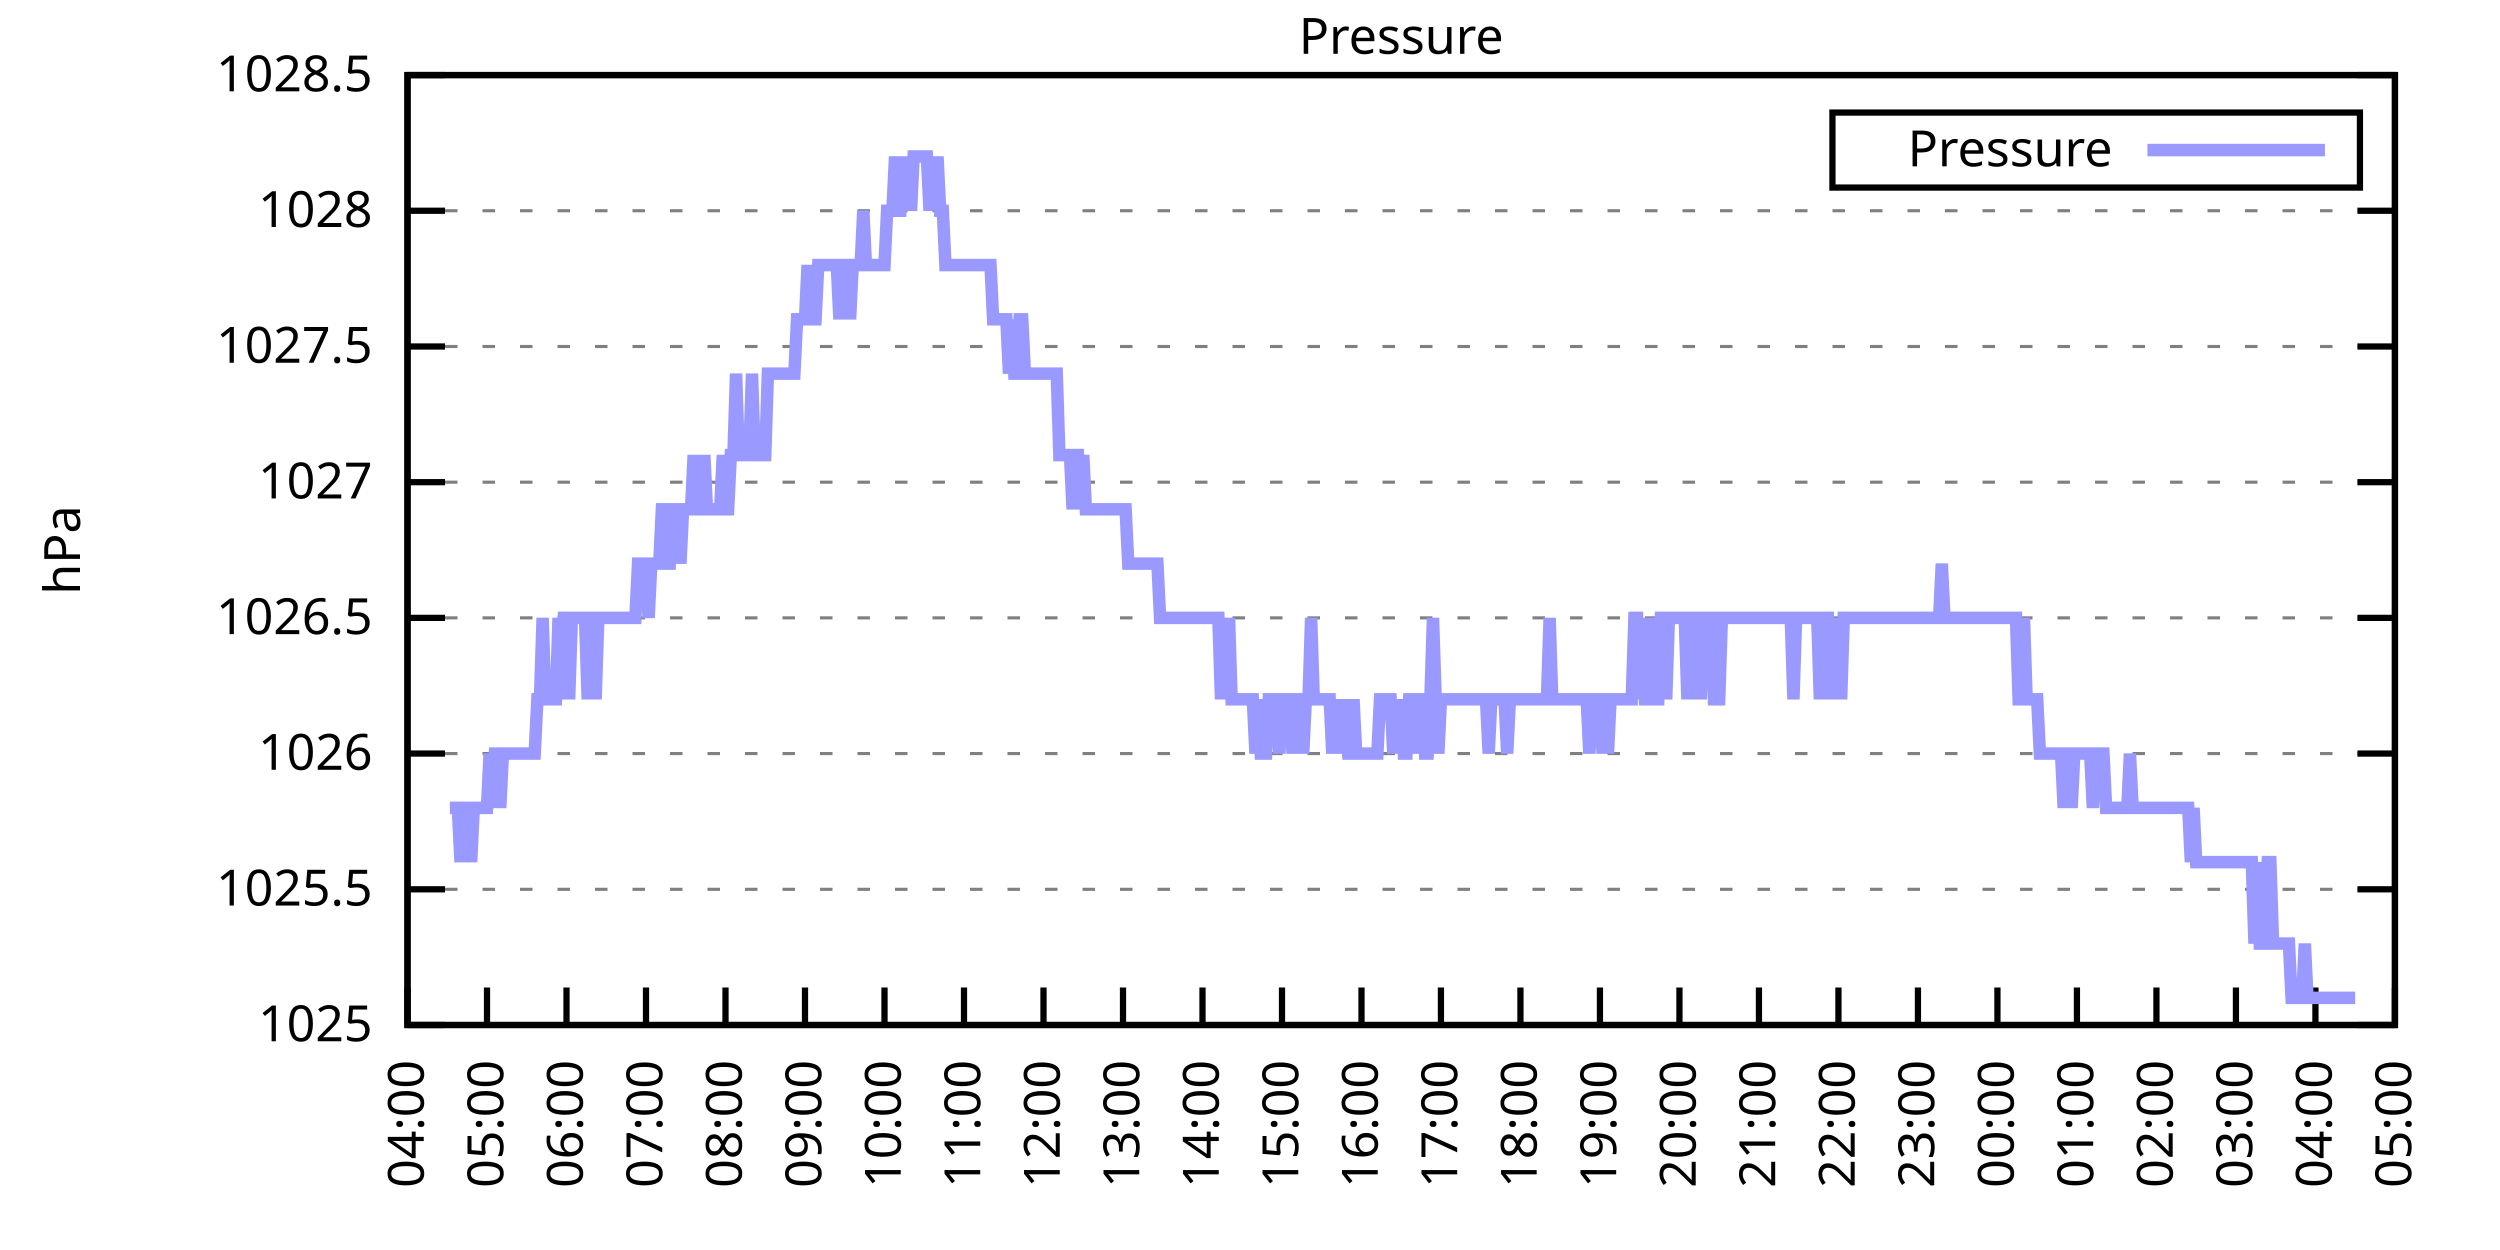
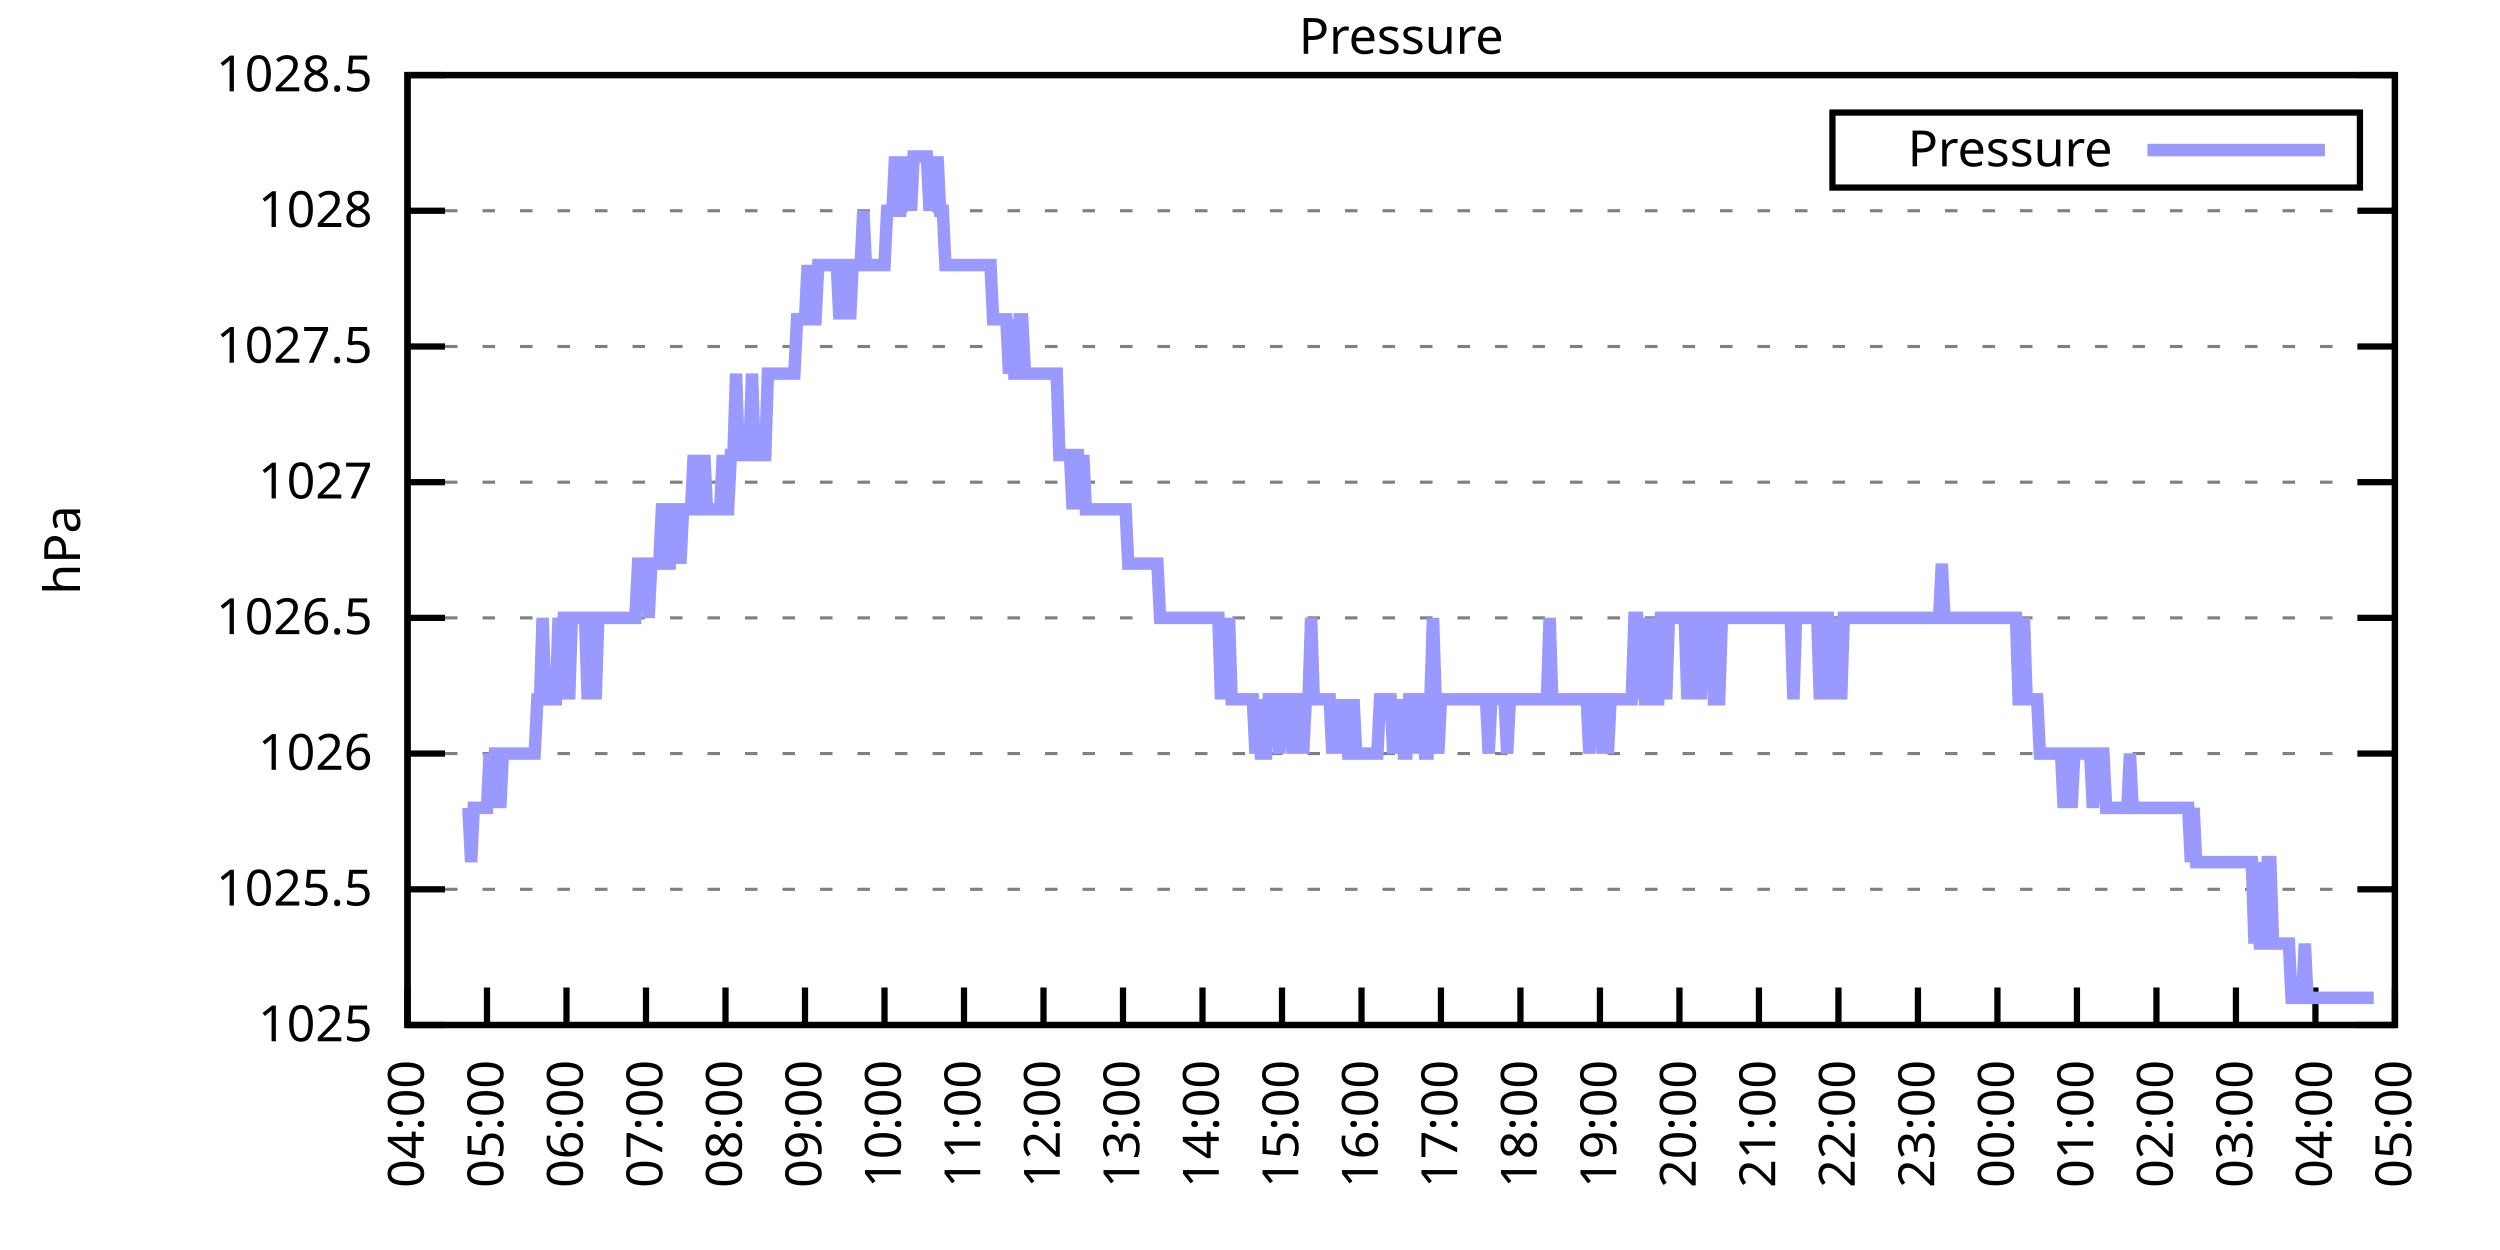
<svg xmlns="http://www.w3.org/2000/svg" xmlns:xlink="http://www.w3.org/1999/xlink" width="400" height="200" viewBox="0 0 400 200">
  <g id="gnuplot_canvas">
    <rect x="0" y="0" width="400" height="200" fill="none" />
    <defs>
      <circle id="gpDot" r="0.5" stroke-width="0.5" stroke="currentColor" />
      <path id="gpPt0" stroke-width="0.333" stroke="currentColor" d="M-1,0 h2 M0,-1 v2" />
      <path id="gpPt1" stroke-width="0.333" stroke="currentColor" d="M-1,-1 L1,1 M1,-1 L-1,1" />
      <path id="gpPt2" stroke-width="0.333" stroke="currentColor" d="M-1,0 L1,0 M0,-1 L0,1 M-1,-1 L1,1 M-1,1 L1,-1" />
      <rect id="gpPt3" stroke-width="0.333" stroke="currentColor" x="-1" y="-1" width="2" height="2" />
      <rect id="gpPt4" stroke-width="0.333" stroke="currentColor" fill="currentColor" x="-1" y="-1" width="2" height="2" />
      <circle id="gpPt5" stroke-width="0.333" stroke="currentColor" cx="0" cy="0" r="1" />
      <use xlink:href="#gpPt5" id="gpPt6" fill="currentColor" stroke="none" />
      <path id="gpPt7" stroke-width="0.333" stroke="currentColor" d="M0,-1.33 L-1.33,0.67 L1.33,0.67 z" />
      <use xlink:href="#gpPt7" id="gpPt8" fill="currentColor" stroke="none" />
      <use xlink:href="#gpPt7" id="gpPt9" stroke="currentColor" transform="rotate(180)" />
      <use xlink:href="#gpPt9" id="gpPt10" fill="currentColor" stroke="none" />
      <use xlink:href="#gpPt3" id="gpPt11" stroke="currentColor" transform="rotate(45)" />
      <use xlink:href="#gpPt11" id="gpPt12" fill="currentColor" stroke="none" />
      <path id="gpPt13" stroke-width="0.333" stroke="currentColor" d="M0,1.330 L1.265,0.411 L0.782,-1.067 L-0.782,-1.076 L-1.265,0.411 z" />
      <use xlink:href="#gpPt13" id="gpPt14" fill="currentColor" stroke="none" />
      <filter id="textbox" filterUnits="objectBoundingBox" x="0" y="0" height="1" width="1">
        <feFlood flood-color="white" flood-opacity="1" result="bgnd" />
        <feComposite in="SourceGraphic" in2="bgnd" operator="atop" />
      </filter>
      <filter id="greybox" filterUnits="objectBoundingBox" x="0" y="0" height="1" width="1">
        <feFlood flood-color="lightgrey" flood-opacity="1" result="grey" />
        <feComposite in="SourceGraphic" in2="grey" operator="atop" />
      </filter>
    </defs>
    <g fill="none" color="white" stroke="currentColor" stroke-width="1.00" stroke-linecap="butt" stroke-linejoin="miter">
</g>
    <g fill="none" color="black" stroke="currentColor" stroke-width="1.00" stroke-linecap="butt" stroke-linejoin="miter">
      <g stroke="none" shape-rendering="crispEdges">
        <polygon fill="rgb(255, 255, 255)" points="65.20,164.00 383.18,164.00 383.18,12.02 65.20,12.02 " />
      </g>
    </g>
    <g fill="none" color="black" stroke="currentColor" stroke-width="1.00" stroke-linecap="butt" stroke-linejoin="miter">
</g>
    <g fill="none" color="black" stroke="black" stroke-width="0.50" stroke-linecap="butt" stroke-linejoin="miter">
</g>
    <g fill="none" color="gray" stroke="currentColor" stroke-width="0.50" stroke-linecap="butt" stroke-linejoin="miter">
      <path stroke="gray" stroke-dasharray="2,4" class="gridline" d="M65.20,164.00 L383.19,164.00  " />
    </g>
    <g fill="none" color="gray" stroke="gray" stroke-width="1.00" stroke-linecap="butt" stroke-linejoin="miter">
</g>
    <g fill="none" color="black" stroke="currentColor" stroke-width="1.00" stroke-linecap="butt" stroke-linejoin="miter">
      <path stroke="black" d="M65.20,164.00 L71.20,164.00 M383.19,164.00 L377.19,164.00  " />
      <g transform="translate(59.60,166.60)" stroke="none" fill="black" font-family="Sans" font-size="8.00" text-anchor="end">
        <text>
          <tspan font-family="Sans"> 1025</tspan>
        </text>
      </g>
    </g>
    <g fill="none" color="black" stroke="currentColor" stroke-width="1.00" stroke-linecap="butt" stroke-linejoin="miter">
</g>
    <g fill="none" color="black" stroke="black" stroke-width="0.50" stroke-linecap="butt" stroke-linejoin="miter">
</g>
    <g fill="none" color="gray" stroke="currentColor" stroke-width="0.50" stroke-linecap="butt" stroke-linejoin="miter">
      <path stroke="gray" stroke-dasharray="2,4" class="gridline" d="M65.20,142.29 L383.19,142.29  " />
    </g>
    <g fill="none" color="gray" stroke="gray" stroke-width="1.00" stroke-linecap="butt" stroke-linejoin="miter">
</g>
    <g fill="none" color="black" stroke="currentColor" stroke-width="1.00" stroke-linecap="butt" stroke-linejoin="miter">
      <path stroke="black" d="M65.20,142.29 L71.20,142.29 M383.19,142.29 L377.19,142.29  " />
      <g transform="translate(59.60,144.89)" stroke="none" fill="black" font-family="Sans" font-size="8.00" text-anchor="end">
        <text>
          <tspan font-family="Sans"> 1025.5</tspan>
        </text>
      </g>
    </g>
    <g fill="none" color="black" stroke="currentColor" stroke-width="1.00" stroke-linecap="butt" stroke-linejoin="miter">
</g>
    <g fill="none" color="black" stroke="black" stroke-width="0.50" stroke-linecap="butt" stroke-linejoin="miter">
</g>
    <g fill="none" color="gray" stroke="currentColor" stroke-width="0.50" stroke-linecap="butt" stroke-linejoin="miter">
      <path stroke="gray" stroke-dasharray="2,4" class="gridline" d="M65.20,120.57 L383.19,120.57  " />
    </g>
    <g fill="none" color="gray" stroke="gray" stroke-width="1.00" stroke-linecap="butt" stroke-linejoin="miter">
</g>
    <g fill="none" color="black" stroke="currentColor" stroke-width="1.00" stroke-linecap="butt" stroke-linejoin="miter">
      <path stroke="black" d="M65.20,120.57 L71.20,120.57 M383.19,120.57 L377.19,120.57  " />
      <g transform="translate(59.60,123.17)" stroke="none" fill="black" font-family="Sans" font-size="8.00" text-anchor="end">
        <text>
          <tspan font-family="Sans"> 1026</tspan>
        </text>
      </g>
    </g>
    <g fill="none" color="black" stroke="currentColor" stroke-width="1.00" stroke-linecap="butt" stroke-linejoin="miter">
</g>
    <g fill="none" color="black" stroke="black" stroke-width="0.50" stroke-linecap="butt" stroke-linejoin="miter">
</g>
    <g fill="none" color="gray" stroke="currentColor" stroke-width="0.50" stroke-linecap="butt" stroke-linejoin="miter">
      <path stroke="gray" stroke-dasharray="2,4" class="gridline" d="M65.20,98.86 L383.19,98.86  " />
    </g>
    <g fill="none" color="gray" stroke="gray" stroke-width="1.00" stroke-linecap="butt" stroke-linejoin="miter">
</g>
    <g fill="none" color="black" stroke="currentColor" stroke-width="1.00" stroke-linecap="butt" stroke-linejoin="miter">
      <path stroke="black" d="M65.20,98.86 L71.20,98.86 M383.19,98.86 L377.19,98.86  " />
      <g transform="translate(59.60,101.46)" stroke="none" fill="black" font-family="Sans" font-size="8.00" text-anchor="end">
        <text>
          <tspan font-family="Sans"> 1026.5</tspan>
        </text>
      </g>
    </g>
    <g fill="none" color="black" stroke="currentColor" stroke-width="1.00" stroke-linecap="butt" stroke-linejoin="miter">
</g>
    <g fill="none" color="black" stroke="black" stroke-width="0.50" stroke-linecap="butt" stroke-linejoin="miter">
</g>
    <g fill="none" color="gray" stroke="currentColor" stroke-width="0.50" stroke-linecap="butt" stroke-linejoin="miter">
      <path stroke="gray" stroke-dasharray="2,4" class="gridline" d="M65.20,77.15 L383.19,77.15  " />
    </g>
    <g fill="none" color="gray" stroke="gray" stroke-width="1.00" stroke-linecap="butt" stroke-linejoin="miter">
</g>
    <g fill="none" color="black" stroke="currentColor" stroke-width="1.00" stroke-linecap="butt" stroke-linejoin="miter">
      <path stroke="black" d="M65.20,77.15 L71.20,77.15 M383.19,77.15 L377.19,77.15  " />
      <g transform="translate(59.60,79.75)" stroke="none" fill="black" font-family="Sans" font-size="8.00" text-anchor="end">
        <text>
          <tspan font-family="Sans"> 1027</tspan>
        </text>
      </g>
    </g>
    <g fill="none" color="black" stroke="currentColor" stroke-width="1.00" stroke-linecap="butt" stroke-linejoin="miter">
</g>
    <g fill="none" color="black" stroke="black" stroke-width="0.50" stroke-linecap="butt" stroke-linejoin="miter">
</g>
    <g fill="none" color="gray" stroke="currentColor" stroke-width="0.50" stroke-linecap="butt" stroke-linejoin="miter">
      <path stroke="gray" stroke-dasharray="2,4" class="gridline" d="M65.20,55.44 L383.19,55.44  " />
    </g>
    <g fill="none" color="gray" stroke="gray" stroke-width="1.00" stroke-linecap="butt" stroke-linejoin="miter">
</g>
    <g fill="none" color="black" stroke="currentColor" stroke-width="1.00" stroke-linecap="butt" stroke-linejoin="miter">
      <path stroke="black" d="M65.20,55.44 L71.20,55.44 M383.19,55.44 L377.19,55.44  " />
      <g transform="translate(59.60,58.04)" stroke="none" fill="black" font-family="Sans" font-size="8.00" text-anchor="end">
        <text>
          <tspan font-family="Sans"> 1027.5</tspan>
        </text>
      </g>
    </g>
    <g fill="none" color="black" stroke="currentColor" stroke-width="1.00" stroke-linecap="butt" stroke-linejoin="miter">
</g>
    <g fill="none" color="black" stroke="black" stroke-width="0.50" stroke-linecap="butt" stroke-linejoin="miter">
</g>
    <g fill="none" color="gray" stroke="currentColor" stroke-width="0.50" stroke-linecap="butt" stroke-linejoin="miter">
      <path stroke="gray" stroke-dasharray="2,4" class="gridline" d="M65.20,33.72 L383.19,33.72  " />
    </g>
    <g fill="none" color="gray" stroke="gray" stroke-width="1.00" stroke-linecap="butt" stroke-linejoin="miter">
</g>
    <g fill="none" color="black" stroke="currentColor" stroke-width="1.00" stroke-linecap="butt" stroke-linejoin="miter">
      <path stroke="black" d="M65.20,33.72 L71.20,33.72 M383.19,33.72 L377.19,33.72  " />
      <g transform="translate(59.60,36.32)" stroke="none" fill="black" font-family="Sans" font-size="8.00" text-anchor="end">
        <text>
          <tspan font-family="Sans"> 1028</tspan>
        </text>
      </g>
    </g>
    <g fill="none" color="black" stroke="currentColor" stroke-width="1.00" stroke-linecap="butt" stroke-linejoin="miter">
</g>
    <g fill="none" color="black" stroke="black" stroke-width="0.50" stroke-linecap="butt" stroke-linejoin="miter">
</g>
    <g fill="none" color="gray" stroke="currentColor" stroke-width="0.50" stroke-linecap="butt" stroke-linejoin="miter">
      <path stroke="gray" stroke-dasharray="2,4" class="gridline" d="M65.20,12.01 L383.19,12.01  " />
    </g>
    <g fill="none" color="gray" stroke="gray" stroke-width="1.00" stroke-linecap="butt" stroke-linejoin="miter">
</g>
    <g fill="none" color="black" stroke="currentColor" stroke-width="1.00" stroke-linecap="butt" stroke-linejoin="miter">
      <path stroke="black" d="M65.20,12.01 L71.20,12.01 M383.19,12.01 L377.19,12.01  " />
      <g transform="translate(59.60,14.61)" stroke="none" fill="black" font-family="Sans" font-size="8.00" text-anchor="end">
        <text>
          <tspan font-family="Sans"> 1028.5</tspan>
        </text>
      </g>
    </g>
    <g fill="none" color="black" stroke="currentColor" stroke-width="1.00" stroke-linecap="butt" stroke-linejoin="miter">
      <path stroke="black" d="M65.20,164.00 L65.20,158.00  " />
      <g transform="translate(67.80,169.60) rotate(270.00)" stroke="none" fill="black" font-family="Sans" font-size="8.00" text-anchor="end">
        <text>
          <tspan font-family="Sans">04:00</tspan>
        </text>
      </g>
    </g>
    <g fill="none" color="black" stroke="currentColor" stroke-width="1.00" stroke-linecap="butt" stroke-linejoin="miter">
      <path stroke="black" d="M77.92,164.00 L77.92,158.00  " />
      <g transform="translate(80.52,169.60) rotate(270.00)" stroke="none" fill="black" font-family="Sans" font-size="8.00" text-anchor="end">
        <text>
          <tspan font-family="Sans">05:00</tspan>
        </text>
      </g>
    </g>
    <g fill="none" color="black" stroke="currentColor" stroke-width="1.00" stroke-linecap="butt" stroke-linejoin="miter">
      <path stroke="black" d="M90.64,164.00 L90.64,158.00  " />
      <g transform="translate(93.24,169.60) rotate(270.00)" stroke="none" fill="black" font-family="Sans" font-size="8.00" text-anchor="end">
        <text>
          <tspan font-family="Sans">06:00</tspan>
        </text>
      </g>
    </g>
    <g fill="none" color="black" stroke="currentColor" stroke-width="1.00" stroke-linecap="butt" stroke-linejoin="miter">
      <path stroke="black" d="M103.36,164.00 L103.36,158.00  " />
      <g transform="translate(105.96,169.60) rotate(270.00)" stroke="none" fill="black" font-family="Sans" font-size="8.00" text-anchor="end">
        <text>
          <tspan font-family="Sans">07:00</tspan>
        </text>
      </g>
    </g>
    <g fill="none" color="black" stroke="currentColor" stroke-width="1.00" stroke-linecap="butt" stroke-linejoin="miter">
      <path stroke="black" d="M116.08,164.00 L116.08,158.00  " />
      <g transform="translate(118.68,169.60) rotate(270.00)" stroke="none" fill="black" font-family="Sans" font-size="8.00" text-anchor="end">
        <text>
          <tspan font-family="Sans">08:00</tspan>
        </text>
      </g>
    </g>
    <g fill="none" color="black" stroke="currentColor" stroke-width="1.00" stroke-linecap="butt" stroke-linejoin="miter">
      <path stroke="black" d="M128.80,164.00 L128.80,158.00  " />
      <g transform="translate(131.40,169.60) rotate(270.00)" stroke="none" fill="black" font-family="Sans" font-size="8.00" text-anchor="end">
        <text>
          <tspan font-family="Sans">09:00</tspan>
        </text>
      </g>
    </g>
    <g fill="none" color="black" stroke="currentColor" stroke-width="1.00" stroke-linecap="butt" stroke-linejoin="miter">
      <path stroke="black" d="M141.52,164.00 L141.52,158.00  " />
      <g transform="translate(144.12,169.60) rotate(270.00)" stroke="none" fill="black" font-family="Sans" font-size="8.00" text-anchor="end">
        <text>
          <tspan font-family="Sans">10:00</tspan>
        </text>
      </g>
    </g>
    <g fill="none" color="black" stroke="currentColor" stroke-width="1.00" stroke-linecap="butt" stroke-linejoin="miter">
      <path stroke="black" d="M154.24,164.00 L154.24,158.00  " />
      <g transform="translate(156.84,169.60) rotate(270.00)" stroke="none" fill="black" font-family="Sans" font-size="8.00" text-anchor="end">
        <text>
          <tspan font-family="Sans">11:00</tspan>
        </text>
      </g>
    </g>
    <g fill="none" color="black" stroke="currentColor" stroke-width="1.00" stroke-linecap="butt" stroke-linejoin="miter">
      <path stroke="black" d="M166.96,164.00 L166.96,158.00  " />
      <g transform="translate(169.56,169.60) rotate(270.00)" stroke="none" fill="black" font-family="Sans" font-size="8.00" text-anchor="end">
        <text>
          <tspan font-family="Sans">12:00</tspan>
        </text>
      </g>
    </g>
    <g fill="none" color="black" stroke="currentColor" stroke-width="1.00" stroke-linecap="butt" stroke-linejoin="miter">
      <path stroke="black" d="M179.68,164.00 L179.68,158.00  " />
      <g transform="translate(182.28,169.60) rotate(270.00)" stroke="none" fill="black" font-family="Sans" font-size="8.00" text-anchor="end">
        <text>
          <tspan font-family="Sans">13:00</tspan>
        </text>
      </g>
    </g>
    <g fill="none" color="black" stroke="currentColor" stroke-width="1.00" stroke-linecap="butt" stroke-linejoin="miter">
      <path stroke="black" d="M192.40,164.00 L192.40,158.00  " />
      <g transform="translate(195.00,169.60) rotate(270.00)" stroke="none" fill="black" font-family="Sans" font-size="8.00" text-anchor="end">
        <text>
          <tspan font-family="Sans">14:00</tspan>
        </text>
      </g>
    </g>
    <g fill="none" color="black" stroke="currentColor" stroke-width="1.00" stroke-linecap="butt" stroke-linejoin="miter">
      <path stroke="black" d="M205.12,164.00 L205.12,158.00  " />
      <g transform="translate(207.72,169.60) rotate(270.00)" stroke="none" fill="black" font-family="Sans" font-size="8.00" text-anchor="end">
        <text>
          <tspan font-family="Sans">15:00</tspan>
        </text>
      </g>
    </g>
    <g fill="none" color="black" stroke="currentColor" stroke-width="1.00" stroke-linecap="butt" stroke-linejoin="miter">
      <path stroke="black" d="M217.84,164.00 L217.84,158.00  " />
      <g transform="translate(220.44,169.60) rotate(270.00)" stroke="none" fill="black" font-family="Sans" font-size="8.00" text-anchor="end">
        <text>
          <tspan font-family="Sans">16:00</tspan>
        </text>
      </g>
    </g>
    <g fill="none" color="black" stroke="currentColor" stroke-width="1.00" stroke-linecap="butt" stroke-linejoin="miter">
      <path stroke="black" d="M230.55,164.00 L230.55,158.00  " />
      <g transform="translate(233.15,169.60) rotate(270.00)" stroke="none" fill="black" font-family="Sans" font-size="8.00" text-anchor="end">
        <text>
          <tspan font-family="Sans">17:00</tspan>
        </text>
      </g>
    </g>
    <g fill="none" color="black" stroke="currentColor" stroke-width="1.00" stroke-linecap="butt" stroke-linejoin="miter">
      <path stroke="black" d="M243.27,164.00 L243.27,158.00  " />
      <g transform="translate(245.87,169.60) rotate(270.00)" stroke="none" fill="black" font-family="Sans" font-size="8.00" text-anchor="end">
        <text>
          <tspan font-family="Sans">18:00</tspan>
        </text>
      </g>
    </g>
    <g fill="none" color="black" stroke="currentColor" stroke-width="1.00" stroke-linecap="butt" stroke-linejoin="miter">
      <path stroke="black" d="M255.99,164.00 L255.99,158.00  " />
      <g transform="translate(258.59,169.60) rotate(270.00)" stroke="none" fill="black" font-family="Sans" font-size="8.00" text-anchor="end">
        <text>
          <tspan font-family="Sans">19:00</tspan>
        </text>
      </g>
    </g>
    <g fill="none" color="black" stroke="currentColor" stroke-width="1.00" stroke-linecap="butt" stroke-linejoin="miter">
      <path stroke="black" d="M268.71,164.00 L268.71,158.00  " />
      <g transform="translate(271.31,169.60) rotate(270.00)" stroke="none" fill="black" font-family="Sans" font-size="8.00" text-anchor="end">
        <text>
          <tspan font-family="Sans">20:00</tspan>
        </text>
      </g>
    </g>
    <g fill="none" color="black" stroke="currentColor" stroke-width="1.00" stroke-linecap="butt" stroke-linejoin="miter">
      <path stroke="black" d="M281.43,164.00 L281.43,158.00  " />
      <g transform="translate(284.03,169.60) rotate(270.00)" stroke="none" fill="black" font-family="Sans" font-size="8.00" text-anchor="end">
        <text>
          <tspan font-family="Sans">21:00</tspan>
        </text>
      </g>
    </g>
    <g fill="none" color="black" stroke="currentColor" stroke-width="1.00" stroke-linecap="butt" stroke-linejoin="miter">
      <path stroke="black" d="M294.15,164.00 L294.15,158.00  " />
      <g transform="translate(296.75,169.60) rotate(270.00)" stroke="none" fill="black" font-family="Sans" font-size="8.00" text-anchor="end">
        <text>
          <tspan font-family="Sans">22:00</tspan>
        </text>
      </g>
    </g>
    <g fill="none" color="black" stroke="currentColor" stroke-width="1.00" stroke-linecap="butt" stroke-linejoin="miter">
      <path stroke="black" d="M306.87,164.00 L306.87,158.00  " />
      <g transform="translate(309.47,169.60) rotate(270.00)" stroke="none" fill="black" font-family="Sans" font-size="8.00" text-anchor="end">
        <text>
          <tspan font-family="Sans">23:00</tspan>
        </text>
      </g>
    </g>
    <g fill="none" color="black" stroke="currentColor" stroke-width="1.00" stroke-linecap="butt" stroke-linejoin="miter">
      <path stroke="black" d="M319.59,164.00 L319.59,158.00  " />
      <g transform="translate(322.19,169.60) rotate(270.00)" stroke="none" fill="black" font-family="Sans" font-size="8.00" text-anchor="end">
        <text>
          <tspan font-family="Sans">00:00</tspan>
        </text>
      </g>
    </g>
    <g fill="none" color="black" stroke="currentColor" stroke-width="1.00" stroke-linecap="butt" stroke-linejoin="miter">
      <path stroke="black" d="M332.31,164.00 L332.31,158.00  " />
      <g transform="translate(334.91,169.60) rotate(270.00)" stroke="none" fill="black" font-family="Sans" font-size="8.00" text-anchor="end">
        <text>
          <tspan font-family="Sans">01:00</tspan>
        </text>
      </g>
    </g>
    <g fill="none" color="black" stroke="currentColor" stroke-width="1.00" stroke-linecap="butt" stroke-linejoin="miter">
      <path stroke="black" d="M345.03,164.00 L345.03,158.00  " />
      <g transform="translate(347.63,169.60) rotate(270.00)" stroke="none" fill="black" font-family="Sans" font-size="8.00" text-anchor="end">
        <text>
          <tspan font-family="Sans">02:00</tspan>
        </text>
      </g>
    </g>
    <g fill="none" color="black" stroke="currentColor" stroke-width="1.00" stroke-linecap="butt" stroke-linejoin="miter">
      <path stroke="black" d="M357.75,164.00 L357.75,158.00  " />
      <g transform="translate(360.35,169.60) rotate(270.00)" stroke="none" fill="black" font-family="Sans" font-size="8.00" text-anchor="end">
        <text>
          <tspan font-family="Sans">03:00</tspan>
        </text>
      </g>
    </g>
    <g fill="none" color="black" stroke="currentColor" stroke-width="1.00" stroke-linecap="butt" stroke-linejoin="miter">
      <path stroke="black" d="M370.47,164.00 L370.47,158.00  " />
      <g transform="translate(373.07,169.60) rotate(270.00)" stroke="none" fill="black" font-family="Sans" font-size="8.00" text-anchor="end">
        <text>
          <tspan font-family="Sans">04:00</tspan>
        </text>
      </g>
    </g>
    <g fill="none" color="black" stroke="currentColor" stroke-width="1.00" stroke-linecap="butt" stroke-linejoin="miter">
      <path stroke="black" d="M383.19,164.00 L383.19,158.00  " />
      <g transform="translate(385.79,169.60) rotate(270.00)" stroke="none" fill="black" font-family="Sans" font-size="8.00" text-anchor="end">
        <text>
          <tspan font-family="Sans">05:00</tspan>
        </text>
      </g>
    </g>
    <g fill="none" color="black" stroke="currentColor" stroke-width="1.00" stroke-linecap="butt" stroke-linejoin="miter">
</g>
    <g fill="none" color="black" stroke="currentColor" stroke-width="1.00" stroke-linecap="butt" stroke-linejoin="miter">
      <path stroke="black" d="M65.20,12.01 L65.20,164.00 L383.19,164.00 L383.19,12.01 L65.20,12.01 Z  " />
    </g>
    <g fill="none" color="black" stroke="currentColor" stroke-width="1.00" stroke-linecap="butt" stroke-linejoin="miter">
</g>
    <g fill="none" color="black" stroke="currentColor" stroke-width="1.00" stroke-linecap="butt" stroke-linejoin="miter">
      <path stroke="black" d="M293.19,30.01 L293.19,18.01 L377.59,18.01 L377.59,30.01 L293.19,30.01 Z  " />
    </g>
    <g id="Pressure_plot_1">
      <g fill="none" color="white" stroke="black" stroke-width="2.00" stroke-linecap="butt" stroke-linejoin="miter">
</g>
      <g fill="none" color="black" stroke="currentColor" stroke-width="2.00" stroke-linecap="butt" stroke-linejoin="miter">
        <g transform="translate(337.99,26.61)" stroke="none" fill="black" font-family="Sans" font-size="8.00" text-anchor="end">
          <text>
            <tspan font-family="Sans">Pressure</tspan>
          </text>
        </g>
      </g>
      <g fill="none" color="black" stroke="currentColor" stroke-width="2.00" stroke-linecap="butt" stroke-linejoin="miter">
-         <path stroke="rgb(153, 153, 255)" d="M343.59,24.01 L371.99,24.01 M71.98,129.26 L72.41,129.26 L72.83,129.26 L73.26,129.26 L73.68,137.94 L74.10,129.26   L74.53,129.26 L74.95,129.26 L75.38,137.94 L75.80,129.26 L76.22,129.26 L76.65,129.26 L77.07,129.26 L77.50,129.26   L77.92,129.26 L78.34,120.57 L78.77,129.26 L79.19,120.57 L79.62,120.57 L80.04,129.26 L80.46,120.57 L80.89,120.57   L81.31,120.57 L81.74,120.57 L82.16,120.57 L82.58,120.57 L83.01,120.57 L83.43,120.57 L83.86,120.57 L84.28,120.57   L84.70,120.57 L85.13,120.57 L85.55,120.57 L85.98,111.89 L86.40,111.89 L86.82,98.86 L87.25,111.89 L87.67,111.89   L88.10,111.89 L88.52,111.89 L88.94,111.89 L89.37,98.86 L89.79,111.89 L90.22,98.86 L90.64,98.86 L91.06,111.89   L91.49,98.86 L91.91,98.86 L92.34,98.86 L92.76,98.86 L93.18,98.86 L93.61,98.86 L94.03,111.89 L94.46,98.86   L94.88,98.86 L95.30,111.89 L95.73,98.86 L96.15,98.86 L96.58,98.86 L97.00,98.86 L97.42,98.86 L97.85,98.86   L98.27,98.86 L98.69,98.86 L99.12,98.86 L99.54,98.86 L99.97,98.86 L100.39,98.86 L100.81,98.86 L101.24,98.86   L101.66,98.86 L102.09,90.18 L102.51,90.18 L102.93,90.18 L103.36,90.18 L103.78,98.86 L104.21,90.18 L104.63,90.18   L105.05,90.18 L105.48,90.18 L105.90,81.49 L106.33,81.49 L106.75,90.18 L107.17,90.18 L107.60,81.49 L108.02,81.49   L108.45,81.49 L108.87,90.18 L109.29,81.49 L109.72,81.49 L110.14,81.49 L110.57,81.49 L110.99,72.81 L111.41,81.49   L111.84,81.49 L112.26,81.49 L112.69,72.81 L113.11,81.49 L113.53,81.49 L113.96,81.49 L114.38,81.49 L114.81,81.49   L115.23,81.49 L115.65,72.81 L116.08,81.49 L116.50,81.49 L116.93,72.81 L117.35,72.81 L117.77,59.78 L118.20,72.81   L118.62,72.81 L119.05,72.81 L119.47,72.81 L119.89,72.81 L120.32,59.78 L120.74,72.81 L121.17,72.81 L121.59,72.81   L122.01,72.81 L122.44,72.81 L122.86,59.78 L123.29,59.78 L123.71,59.78 L124.13,59.78 L124.56,59.78 L124.98,59.78   L125.41,59.78 L125.83,59.78 L126.25,59.78 L126.68,59.78 L127.10,59.78 L127.53,51.09 L127.95,51.09 L128.37,51.09   L128.80,51.09 L129.22,42.41 L129.65,51.09 L130.07,51.09 L130.49,51.09 L130.92,42.41 L131.34,42.41 L131.77,42.41   L132.19,42.41 L132.61,42.41 L133.04,42.41 L133.46,42.41 L133.89,42.41 L134.31,51.09 L134.73,42.41 L135.16,42.41   L135.58,42.41 L136.01,51.09 L136.43,42.41 L136.85,42.41 L137.28,42.41 L137.70,42.41 L138.13,33.72 L138.55,42.41   L138.97,42.41 L139.40,42.41 L139.82,42.41 L140.25,42.41 L140.67,42.41 L141.09,42.41 L141.52,42.41 L141.94,33.72   L142.37,33.72 L142.79,33.72 L143.21,25.04 L143.64,33.72 L144.06,33.72 L144.49,25.04 L144.91,33.72 L145.33,25.04   L145.76,33.72 L146.18,25.04 L146.61,25.04 L147.03,25.04 L147.45,25.04 L147.88,25.04 L148.30,25.04 L148.73,33.72   L149.15,25.04 L149.57,33.72 L150.00,25.04 L150.42,33.72 L150.85,33.72 L151.27,42.41 L151.69,42.41 L152.12,42.41   L152.54,42.41 L152.97,42.41 L153.39,42.41 L153.81,42.41 L154.24,42.41 L154.66,42.41 L155.09,42.41 L155.51,42.41   L155.93,42.41 L156.36,42.41 L156.78,42.41 L157.21,42.41 L157.63,42.41 L158.05,42.41 L158.48,42.41 L158.90,51.09   L159.33,51.09 L159.75,51.09 L160.17,51.09 L160.60,51.09 L161.02,51.09 L161.44,59.78 L161.87,51.09 L162.29,59.78   L162.72,59.78 L163.14,51.09 L163.56,51.09 L163.99,59.78 L164.41,59.78 L164.84,59.78 L165.26,59.78 L165.68,59.78   L166.11,59.78 L166.53,59.78 L166.96,59.78 L167.38,59.78 L167.80,59.78 L168.23,59.78 L168.65,59.78 L169.08,59.78   L169.50,72.81 L169.92,72.81 L170.35,72.81 L170.77,72.81 L171.20,72.81 L171.62,81.49 L172.04,72.81 L172.47,72.81   L172.89,81.49 L173.32,72.81 L173.74,81.49 L174.16,81.49 L174.59,81.49 L175.01,81.49 L175.44,81.49 L175.86,81.49   L176.28,81.49 L176.71,81.49 L177.13,81.49 L177.56,81.49 L177.98,81.49 L178.40,81.49 L178.83,81.49 L179.25,81.49   L179.68,81.49 L180.10,81.49 L180.52,90.18 L180.95,90.18 L181.37,90.18 L181.80,90.18 L182.22,90.18 L182.64,90.18   L183.07,90.18 L183.49,90.18 L183.92,90.18 L184.34,90.18 L184.76,90.18 L185.19,90.18 L185.61,98.86 L186.04,98.86   L186.46,98.86 L186.88,98.86 L187.31,98.86 L187.73,98.86 L188.16,98.86 L188.58,98.86 L189.00,98.86 L189.43,98.86   L189.85,98.86 L190.28,98.86 L190.70,98.86 L191.12,98.86 L191.55,98.86 L191.97,98.86 L192.40,98.86 L192.82,98.86   L193.24,98.86 L193.67,98.86 L194.09,98.86 L194.52,98.86 L194.94,98.86 L195.36,111.89 L195.79,98.86 L196.21,111.89   L196.64,98.86 L197.06,111.89 L197.48,111.89 L197.91,111.89 L198.33,111.89 L198.76,111.89 L199.18,111.89 L199.60,111.89   L200.03,111.89 L200.45,111.89 L200.88,120.57 L201.30,111.89 L201.72,120.57 L202.15,120.57 L202.57,120.57 L203.00,111.89   L203.42,111.89 L203.84,111.89 L204.27,111.89 L204.69,120.57 L205.12,111.89 L205.54,111.89 L205.96,111.89 L206.39,111.89   L206.81,120.57 L207.24,111.89 L207.66,111.89 L208.08,111.89 L208.51,120.57 L208.93,111.89 L209.36,111.89 L209.78,98.86   L210.20,111.89 L210.63,111.89 L211.05,111.89 L211.48,111.89 L211.90,111.89 L212.32,111.89 L212.75,111.89 L213.17,120.57   L213.60,111.89 L214.02,120.57 L214.44,111.89 L214.87,120.57 L215.29,111.89 L215.72,120.57 L216.14,120.57 L216.56,111.89   L216.99,120.57 L217.41,120.57 L217.84,120.57 L218.26,120.57 L218.68,120.57 L219.11,120.57 L219.53,120.57 L219.96,120.57   L220.38,120.57 L220.80,111.89 L221.23,111.89 L221.65,111.89 L222.08,111.89 L222.50,111.89 L222.92,120.57 L223.35,111.89   L223.77,120.57 L224.20,111.89 L224.62,120.57 L225.04,120.57 L225.47,111.89 L225.89,111.89 L226.31,111.89 L226.74,120.57   L227.16,111.89 L227.59,111.89 L228.01,120.57 L228.43,120.57 L228.86,111.89 L229.28,98.86 L229.71,111.89 L230.13,120.57   L230.55,111.89 L230.98,111.89 L231.40,111.89 L231.83,111.89 L232.25,111.89 L232.67,111.89 L233.10,111.89 L233.52,111.89   L233.95,111.89 L234.37,111.89 L234.79,111.89 L235.22,111.89 L235.64,111.89 L236.07,111.89 L236.49,111.89 L236.91,111.89   L237.34,111.89 L237.76,111.89 L238.19,120.57 L238.61,111.89 L239.03,111.89 L239.46,111.89 L239.88,111.89 L240.31,111.89   L240.73,111.89 L241.15,120.57 L241.58,111.89 L242.00,111.89 L242.43,111.89 L242.85,111.89 L243.27,111.89 L243.70,111.89   L244.12,111.89 L244.55,111.89 L244.97,111.89 L245.39,111.89 L245.82,111.89 L246.24,111.89 L246.67,111.89 L247.09,111.89   L247.51,111.89 L247.94,98.86 L248.36,111.89 L248.79,111.89 L249.21,111.89 L249.63,111.89 L250.06,111.89 L250.48,111.89   L250.91,111.89 L251.33,111.89 L251.75,111.89 L252.18,111.89 L252.60,111.89 L253.03,111.89 L253.45,111.89 L253.87,111.89   L254.30,120.57 L254.72,111.89 L255.15,111.89 L255.57,111.89 L255.99,111.89 L256.42,120.57 L256.84,111.89 L257.27,120.57   L257.69,111.89 L258.11,111.89 L258.54,111.89 L258.96,111.89 L259.39,111.89 L259.81,111.89 L260.23,111.89 L260.66,111.89   L261.08,111.89 L261.51,98.86 L261.93,98.86 L262.35,111.89 L262.78,98.86 L263.20,111.89 L263.63,111.89 L264.05,111.89   L264.47,98.86 L264.90,111.89 L265.32,111.89 L265.75,98.86 L266.17,98.86 L266.59,111.89 L267.02,98.86 L267.44,98.86   L267.87,98.86 L268.29,98.86 L268.71,98.86 L269.14,98.86 L269.56,98.86 L269.99,111.89 L270.41,98.86 L270.83,98.86   L271.26,111.89 L271.68,98.86 L272.11,111.89 L272.53,98.86 L272.95,98.86 L273.38,98.86 L273.80,98.86 L274.23,111.89   L274.65,111.89 L275.07,111.89 L275.50,98.86 L275.92,98.86 L276.35,98.86 L276.77,98.86 L277.19,98.86 L277.62,98.86   L278.04,98.86 L278.47,98.86 L278.89,98.86 L279.31,98.86 L279.74,98.86 L280.16,98.86 L280.59,98.86 L281.01,98.86   L281.43,98.86 L281.86,98.86 L282.28,98.86 L282.71,98.86 L283.13,98.86 L283.55,98.86 L283.98,98.86 L284.40,98.86   L284.83,98.86 L285.25,98.86 L285.67,98.86 L286.10,98.86 L286.52,98.86 L286.95,111.89 L287.37,98.86 L287.79,98.86   L288.22,98.86 L288.64,98.86 L289.06,98.86 L289.49,98.86 L289.91,98.86 L290.34,98.86 L290.76,98.86 L291.18,111.89   L291.61,98.86 L292.03,98.86 L292.46,98.86 L292.88,111.89 L293.30,98.86 L293.73,111.89 L294.15,98.86 L294.58,111.89   L295.00,98.86 L295.42,98.86 L295.85,98.86 L296.27,98.86 L296.70,98.86 L297.12,98.86 L297.54,98.86 L297.97,98.86   L298.39,98.86 L298.82,98.86 L299.24,98.86 L299.66,98.86 L300.09,98.86 L300.51,98.86 L300.94,98.86 L301.36,98.86   L301.78,98.86 L302.21,98.86 L302.63,98.86 L303.06,98.86 L303.48,98.86 L303.90,98.86 L304.33,98.86 L304.75,98.86   L305.18,98.86 L305.60,98.86 L306.02,98.86 L306.45,98.86 L306.87,98.86 L307.30,98.86 L307.72,98.86 L308.14,98.86   L308.57,98.86 L308.99,98.86 L309.42,98.86 L309.84,98.86 L310.26,98.86 L310.69,90.18 L311.11,98.86 L311.54,98.86   L311.96,98.86 L312.38,98.86 L312.81,98.86 L313.23,98.86 L313.66,98.86 L314.08,98.86 L314.50,98.86 L314.93,98.86   L315.35,98.86 L315.78,98.86 L316.20,98.86 L316.62,98.86 L317.05,98.86 L317.47,98.86 L317.90,98.86 L318.32,98.86   L318.74,98.86 L319.17,98.86 L319.59,98.86 L320.02,98.86 L320.44,98.86 L320.86,98.86 L321.29,98.86 L321.71,98.86   L322.14,98.86 L322.56,98.86 L322.98,111.89 L323.41,111.89 L323.83,98.86 L324.26,111.89 L324.68,111.89 L325.10,111.89   L325.53,111.89 L325.95,111.89 L326.38,120.57 L326.80,120.57 L327.22,120.57 L327.65,120.57 L328.07,120.57 L328.50,120.57   L328.92,120.57 L329.34,120.57 L329.77,120.57 L330.19,129.26 L330.62,120.57 L331.04,120.57 L331.46,129.26 L331.89,120.57   L332.31,120.57 L332.74,120.57 L333.16,120.57 L333.58,120.57 L334.01,120.57 L334.43,120.57 L334.86,129.26 L335.28,120.57   L335.70,120.57 L336.13,120.57 L336.55,120.57 L336.98,129.26 L337.40,129.26 L337.82,129.26 L338.25,129.26 L338.67,129.26   L339.10,129.26 L339.52,129.26 L339.94,129.26 L340.37,129.26 L340.79,120.57 L341.22,129.26 L341.64,129.26 L342.06,129.26   L342.49,129.26 L342.91,129.26 L343.34,129.26 L343.76,129.26 L344.18,129.26 L344.61,129.26 L345.03,129.26 L345.46,129.26   L345.88,129.26 L346.30,129.26 L346.73,129.26 L347.15,129.26 L347.58,129.26 L348.00,129.26 L348.42,129.26 L348.85,129.26   L349.27,129.26 L349.70,129.26 L350.12,129.26 L350.54,137.94 L350.97,129.26 L351.39,137.94 L351.81,137.94 L352.24,137.94   L352.66,137.94 L353.09,137.94 L353.51,137.94 L353.93,137.94 L354.36,137.94 L354.78,137.94 L355.21,137.94 L355.63,137.94   L356.05,137.94 L356.48,137.94 L356.90,137.94 L357.33,137.94 L357.75,137.94 L358.17,137.94 L358.60,137.94 L359.02,137.94   L359.45,137.94 L359.87,137.94 L360.29,137.94 L360.72,150.97 L361.14,137.94 L361.57,150.97 L361.99,150.97 L362.41,150.97   L362.84,137.94 L363.26,137.94 L363.69,150.97 L364.11,150.97 L364.53,150.97 L364.96,150.97 L365.38,150.97 L365.81,150.97   L366.23,150.97 L366.65,159.66 L367.08,159.66 L367.50,159.66 L367.93,159.66 L368.35,159.66 L368.77,150.97 L369.20,159.66   L369.62,159.66 L370.05,159.66 L370.47,159.66 L370.89,159.66 L371.32,159.66 L371.74,159.66 L372.17,159.66 L372.59,159.66   L373.01,159.66 L373.44,159.66 L373.86,159.66 L374.29,159.66 L374.71,159.66 L375.13,159.66 L375.56,159.66 L375.98,159.66   L376.41,159.66 L376.83,159.66  " />
+         <path stroke="rgb(153, 153, 255)" d="M343.59,24.01 L371.99,24.01 M74.95,129.26 L75.38,137.94 L75.80,129.26 L76.22,129.26 L76.65,129.26 L77.07,129.26   L77.50,129.26 L77.92,129.26 L78.34,120.57 L78.77,129.26 L79.19,120.57 L79.62,120.57 L80.04,129.26 L80.46,120.57   L80.89,120.57 L81.31,120.57 L81.74,120.57 L82.16,120.57 L82.58,120.57 L83.01,120.57 L83.43,120.57 L83.86,120.57   L84.28,120.57 L84.70,120.57 L85.13,120.57 L85.55,120.57 L85.98,111.89 L86.40,111.89 L86.82,98.86 L87.25,111.89   L87.67,111.89 L88.10,111.89 L88.52,111.89 L88.94,111.89 L89.37,98.86 L89.79,111.89 L90.22,98.86 L90.64,98.86   L91.06,111.89 L91.49,98.86 L91.91,98.86 L92.34,98.86 L92.76,98.86 L93.18,98.86 L93.61,98.86 L94.03,111.89   L94.46,98.86 L94.88,98.86 L95.30,111.89 L95.73,98.86 L96.15,98.86 L96.58,98.86 L97.00,98.86 L97.42,98.86   L97.85,98.86 L98.27,98.86 L98.69,98.86 L99.12,98.86 L99.54,98.86 L99.97,98.86 L100.39,98.86 L100.81,98.86   L101.24,98.86 L101.66,98.86 L102.09,90.18 L102.51,90.18 L102.93,90.18 L103.36,90.18 L103.78,98.86 L104.21,90.18   L104.63,90.18 L105.05,90.18 L105.48,90.18 L105.90,81.49 L106.33,81.49 L106.75,90.18 L107.17,90.18 L107.60,81.49   L108.02,81.49 L108.45,81.49 L108.87,90.18 L109.29,81.49 L109.72,81.49 L110.14,81.49 L110.57,81.49 L110.99,72.81   L111.41,81.49 L111.84,81.49 L112.26,81.49 L112.69,72.81 L113.11,81.49 L113.53,81.49 L113.96,81.49 L114.38,81.49   L114.81,81.49 L115.23,81.49 L115.65,72.81 L116.08,81.49 L116.50,81.49 L116.93,72.81 L117.35,72.81 L117.77,59.78   L118.20,72.81 L118.62,72.81 L119.05,72.81 L119.47,72.81 L119.89,72.81 L120.32,59.78 L120.74,72.81 L121.17,72.81   L121.59,72.81 L122.01,72.81 L122.44,72.81 L122.86,59.78 L123.29,59.78 L123.71,59.78 L124.13,59.78 L124.56,59.78   L124.98,59.78 L125.41,59.78 L125.83,59.78 L126.25,59.78 L126.68,59.78 L127.10,59.78 L127.53,51.09 L127.95,51.09   L128.37,51.09 L128.80,51.09 L129.22,42.41 L129.65,51.09 L130.07,51.09 L130.49,51.09 L130.92,42.41 L131.34,42.41   L131.77,42.41 L132.19,42.41 L132.61,42.41 L133.04,42.41 L133.46,42.41 L133.89,42.41 L134.31,51.09 L134.73,42.41   L135.16,42.41 L135.58,42.41 L136.01,51.09 L136.43,42.41 L136.85,42.41 L137.28,42.41 L137.70,42.41 L138.13,33.72   L138.55,42.41 L138.97,42.41 L139.40,42.41 L139.82,42.41 L140.25,42.41 L140.67,42.41 L141.09,42.41 L141.52,42.41   L141.94,33.72 L142.37,33.72 L142.79,33.72 L143.21,25.04 L143.64,33.72 L144.06,33.72 L144.49,25.04 L144.91,33.72   L145.33,25.04 L145.76,33.72 L146.18,25.04 L146.61,25.04 L147.03,25.04 L147.45,25.04 L147.88,25.04 L148.30,25.04   L148.73,33.72 L149.15,25.04 L149.57,33.72 L150.00,25.04 L150.42,33.72 L150.85,33.72 L151.27,42.41 L151.69,42.41   L152.12,42.41 L152.54,42.41 L152.97,42.41 L153.39,42.41 L153.81,42.41 L154.24,42.41 L154.66,42.41 L155.09,42.41   L155.51,42.41 L155.93,42.41 L156.36,42.41 L156.78,42.41 L157.21,42.41 L157.63,42.41 L158.05,42.41 L158.48,42.41   L158.90,51.09 L159.33,51.09 L159.75,51.09 L160.17,51.09 L160.60,51.09 L161.02,51.09 L161.44,59.78 L161.87,51.09   L162.29,59.78 L162.72,59.78 L163.14,51.09 L163.56,51.09 L163.99,59.78 L164.41,59.78 L164.84,59.78 L165.26,59.78   L165.68,59.78 L166.11,59.78 L166.53,59.78 L166.96,59.78 L167.38,59.78 L167.80,59.78 L168.23,59.78 L168.65,59.78   L169.08,59.78 L169.50,72.81 L169.92,72.81 L170.35,72.81 L170.77,72.81 L171.20,72.81 L171.62,81.49 L172.04,72.81   L172.47,72.81 L172.89,81.49 L173.32,72.81 L173.74,81.49 L174.16,81.49 L174.59,81.49 L175.01,81.49 L175.44,81.49   L175.86,81.49 L176.28,81.49 L176.71,81.49 L177.13,81.49 L177.56,81.49 L177.98,81.49 L178.40,81.49 L178.83,81.49   L179.25,81.49 L179.68,81.49 L180.10,81.49 L180.52,90.18 L180.95,90.18 L181.37,90.18 L181.80,90.18 L182.22,90.18   L182.64,90.18 L183.07,90.18 L183.49,90.18 L183.92,90.18 L184.34,90.18 L184.76,90.18 L185.19,90.18 L185.61,98.86   L186.04,98.86 L186.46,98.86 L186.88,98.86 L187.31,98.86 L187.73,98.86 L188.16,98.86 L188.58,98.86 L189.00,98.86   L189.43,98.86 L189.85,98.86 L190.28,98.86 L190.70,98.86 L191.12,98.86 L191.55,98.86 L191.97,98.86 L192.40,98.86   L192.82,98.86 L193.24,98.86 L193.67,98.86 L194.09,98.86 L194.52,98.86 L194.94,98.86 L195.36,111.89 L195.79,98.86   L196.21,111.89 L196.64,98.86 L197.06,111.89 L197.48,111.89 L197.91,111.89 L198.33,111.89 L198.76,111.89 L199.18,111.89   L199.60,111.89 L200.03,111.89 L200.45,111.89 L200.88,120.57 L201.30,111.89 L201.72,120.57 L202.15,120.57 L202.57,120.57   L203.00,111.89 L203.42,111.89 L203.84,111.89 L204.27,111.89 L204.69,120.57 L205.12,111.89 L205.54,111.89 L205.96,111.89   L206.39,111.89 L206.81,120.57 L207.24,111.89 L207.66,111.89 L208.08,111.89 L208.51,120.57 L208.93,111.89 L209.36,111.89   L209.78,98.86 L210.20,111.89 L210.63,111.89 L211.05,111.89 L211.48,111.89 L211.90,111.89 L212.32,111.89 L212.75,111.89   L213.17,120.57 L213.60,111.89 L214.02,120.57 L214.44,111.89 L214.87,120.57 L215.29,111.89 L215.72,120.57 L216.14,120.57   L216.56,111.89 L216.99,120.57 L217.41,120.57 L217.84,120.57 L218.26,120.57 L218.68,120.57 L219.11,120.57 L219.53,120.57   L219.96,120.57 L220.38,120.57 L220.80,111.89 L221.23,111.89 L221.65,111.89 L222.08,111.89 L222.50,111.89 L222.92,120.57   L223.35,111.89 L223.77,120.57 L224.20,111.89 L224.62,120.57 L225.04,120.57 L225.47,111.89 L225.89,111.89 L226.31,111.89   L226.74,120.57 L227.16,111.89 L227.59,111.89 L228.01,120.57 L228.43,120.57 L228.86,111.89 L229.28,98.86 L229.71,111.89   L230.13,120.57 L230.55,111.89 L230.98,111.89 L231.40,111.89 L231.83,111.89 L232.25,111.89 L232.67,111.89 L233.10,111.89   L233.52,111.89 L233.95,111.89 L234.37,111.89 L234.79,111.89 L235.22,111.89 L235.64,111.89 L236.07,111.89 L236.49,111.89   L236.91,111.89 L237.34,111.89 L237.76,111.89 L238.19,120.57 L238.61,111.89 L239.03,111.89 L239.46,111.89 L239.88,111.89   L240.31,111.89 L240.73,111.89 L241.15,120.57 L241.58,111.89 L242.00,111.89 L242.43,111.89 L242.85,111.89 L243.27,111.89   L243.70,111.89 L244.12,111.89 L244.55,111.89 L244.97,111.89 L245.39,111.89 L245.82,111.89 L246.24,111.89 L246.67,111.89   L247.09,111.89 L247.51,111.89 L247.94,98.86 L248.36,111.89 L248.79,111.89 L249.21,111.89 L249.63,111.89 L250.06,111.89   L250.48,111.89 L250.91,111.89 L251.33,111.89 L251.75,111.89 L252.18,111.89 L252.60,111.89 L253.03,111.89 L253.45,111.89   L253.87,111.89 L254.30,120.57 L254.72,111.89 L255.15,111.89 L255.57,111.89 L255.99,111.89 L256.42,120.57 L256.84,111.89   L257.27,120.57 L257.69,111.89 L258.11,111.89 L258.54,111.89 L258.96,111.89 L259.39,111.89 L259.81,111.89 L260.23,111.89   L260.66,111.89 L261.08,111.89 L261.51,98.86 L261.93,98.86 L262.35,111.89 L262.78,98.86 L263.20,111.89 L263.63,111.89   L264.05,111.89 L264.47,98.86 L264.90,111.89 L265.32,111.89 L265.75,98.86 L266.17,98.86 L266.59,111.89 L267.02,98.86   L267.44,98.86 L267.87,98.86 L268.29,98.86 L268.71,98.86 L269.14,98.86 L269.56,98.86 L269.99,111.89 L270.41,98.86   L270.83,98.86 L271.26,111.89 L271.68,98.86 L272.11,111.89 L272.53,98.86 L272.95,98.86 L273.38,98.86 L273.80,98.86   L274.23,111.89 L274.65,111.89 L275.07,111.89 L275.50,98.86 L275.92,98.86 L276.35,98.86 L276.77,98.86 L277.19,98.86   L277.62,98.86 L278.04,98.86 L278.47,98.86 L278.89,98.86 L279.31,98.86 L279.74,98.86 L280.16,98.86 L280.59,98.86   L281.01,98.86 L281.43,98.86 L281.86,98.86 L282.28,98.86 L282.71,98.86 L283.13,98.86 L283.55,98.86 L283.98,98.86   L284.40,98.86 L284.83,98.86 L285.25,98.86 L285.67,98.86 L286.10,98.86 L286.52,98.86 L286.95,111.89 L287.37,98.86   L287.79,98.86 L288.22,98.86 L288.64,98.86 L289.06,98.86 L289.49,98.86 L289.91,98.86 L290.34,98.86 L290.76,98.86   L291.18,111.89 L291.61,98.86 L292.03,98.86 L292.46,98.86 L292.88,111.89 L293.30,98.86 L293.73,111.89 L294.15,98.86   L294.58,111.89 L295.00,98.86 L295.42,98.86 L295.85,98.86 L296.27,98.86 L296.70,98.86 L297.12,98.86 L297.54,98.86   L297.97,98.86 L298.39,98.86 L298.82,98.86 L299.24,98.86 L299.66,98.86 L300.09,98.86 L300.51,98.86 L300.94,98.86   L301.36,98.86 L301.78,98.86 L302.21,98.86 L302.63,98.86 L303.06,98.86 L303.48,98.86 L303.90,98.86 L304.33,98.86   L304.75,98.86 L305.18,98.86 L305.60,98.86 L306.02,98.86 L306.45,98.86 L306.87,98.86 L307.30,98.86 L307.72,98.86   L308.14,98.86 L308.57,98.86 L308.99,98.86 L309.42,98.86 L309.84,98.86 L310.26,98.86 L310.69,90.18 L311.11,98.86   L311.54,98.86 L311.96,98.86 L312.38,98.86 L312.81,98.86 L313.23,98.86 L313.66,98.86 L314.08,98.86 L314.50,98.86   L314.93,98.86 L315.35,98.86 L315.78,98.86 L316.20,98.86 L316.62,98.86 L317.05,98.86 L317.47,98.86 L317.90,98.86   L318.32,98.86 L318.74,98.86 L319.17,98.86 L319.59,98.86 L320.02,98.86 L320.44,98.86 L320.86,98.86 L321.29,98.86   L321.71,98.86 L322.14,98.86 L322.56,98.86 L322.98,111.89 L323.41,111.89 L323.83,98.86 L324.26,111.89 L324.68,111.89   L325.10,111.89 L325.53,111.89 L325.95,111.89 L326.38,120.57 L326.80,120.57 L327.22,120.57 L327.65,120.57 L328.07,120.57   L328.50,120.57 L328.92,120.57 L329.34,120.57 L329.77,120.57 L330.19,129.26 L330.62,120.57 L331.04,120.57 L331.46,129.26   L331.89,120.57 L332.31,120.57 L332.74,120.57 L333.16,120.57 L333.58,120.57 L334.01,120.57 L334.43,120.57 L334.86,129.26   L335.28,120.57 L335.70,120.57 L336.13,120.57 L336.55,120.57 L336.98,129.26 L337.40,129.26 L337.82,129.26 L338.25,129.26   L338.67,129.26 L339.10,129.26 L339.52,129.26 L339.94,129.26 L340.37,129.26 L340.79,120.57 L341.22,129.26 L341.64,129.26   L342.06,129.26 L342.49,129.26 L342.91,129.26 L343.34,129.26 L343.76,129.26 L344.18,129.26 L344.61,129.26 L345.03,129.26   L345.46,129.26 L345.88,129.26 L346.30,129.26 L346.73,129.26 L347.15,129.26 L347.58,129.26 L348.00,129.26 L348.42,129.26   L348.85,129.26 L349.27,129.26 L349.70,129.26 L350.12,129.26 L350.54,137.94 L350.97,129.26 L351.39,137.94 L351.81,137.94   L352.24,137.94 L352.66,137.94 L353.09,137.94 L353.51,137.94 L353.93,137.94 L354.36,137.94 L354.78,137.94 L355.21,137.94   L355.63,137.94 L356.05,137.94 L356.48,137.94 L356.90,137.94 L357.33,137.94 L357.75,137.94 L358.17,137.94 L358.60,137.94   L359.02,137.94 L359.45,137.94 L359.87,137.94 L360.29,137.94 L360.72,150.97 L361.14,137.94 L361.57,150.97 L361.99,150.97   L362.41,150.97 L362.84,137.94 L363.26,137.94 L363.69,150.97 L364.11,150.97 L364.53,150.97 L364.96,150.97 L365.38,150.97   L365.81,150.97 L366.23,150.97 L366.65,159.66 L367.08,159.66 L367.50,159.66 L367.93,159.66 L368.35,159.66 L368.77,150.97   L369.20,159.66 L369.62,159.66 L370.05,159.66 L370.47,159.66 L370.89,159.66 L371.32,159.66 L371.74,159.66 L372.17,159.66   L372.59,159.66 L373.01,159.66 L373.44,159.66 L373.86,159.66 L374.29,159.66 L374.71,159.66 L375.13,159.66 L375.56,159.66   L375.98,159.66 L376.41,159.66 L376.83,159.66 L377.25,159.66 L377.68,159.66 L378.10,159.66 L378.53,159.66 L378.95,159.66   L379.37,159.66 L379.80,159.66  " />
      </g>
    </g>
    <g fill="none" color="black" stroke="currentColor" stroke-width="2.00" stroke-linecap="butt" stroke-linejoin="miter">
</g>
    <g fill="none" color="black" stroke="black" stroke-width="1.00" stroke-linecap="butt" stroke-linejoin="miter">
</g>
    <g fill="none" color="black" stroke="currentColor" stroke-width="1.00" stroke-linecap="butt" stroke-linejoin="miter">
      <path stroke="black" d="M65.20,12.01 L65.20,164.00 L383.19,164.00 L383.19,12.01 L65.20,12.01 Z  " />
      <g transform="translate(12.80,88.01) rotate(270.00)" stroke="none" fill="black" font-family="Sans" font-size="8.00" text-anchor="middle">
        <text>
          <tspan font-family="Sans">hPa</tspan>
        </text>
      </g>
    </g>
    <g fill="none" color="black" stroke="currentColor" stroke-width="1.00" stroke-linecap="butt" stroke-linejoin="miter">
</g>
    <g fill="none" color="black" stroke="currentColor" stroke-width="1.00" stroke-linecap="butt" stroke-linejoin="miter">
      <g transform="translate(224.19,8.61)" stroke="none" fill="black" font-family="Sans" font-size="8.00" text-anchor="middle">
        <text>
          <tspan font-family="Sans">Pressure</tspan>
        </text>
      </g>
    </g>
    <g fill="none" color="black" stroke="currentColor" stroke-width="1.00" stroke-linecap="butt" stroke-linejoin="miter">
</g>
  </g>
</svg>
